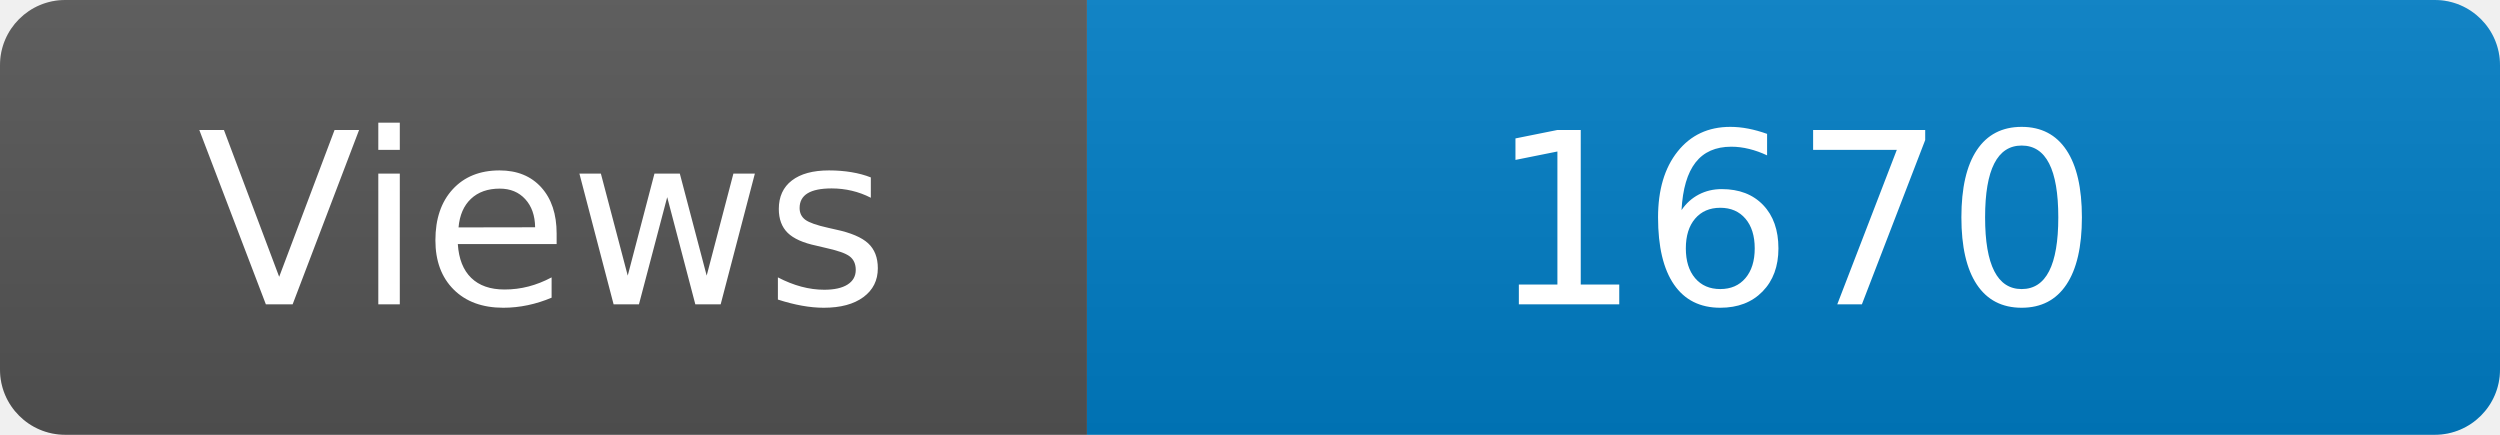
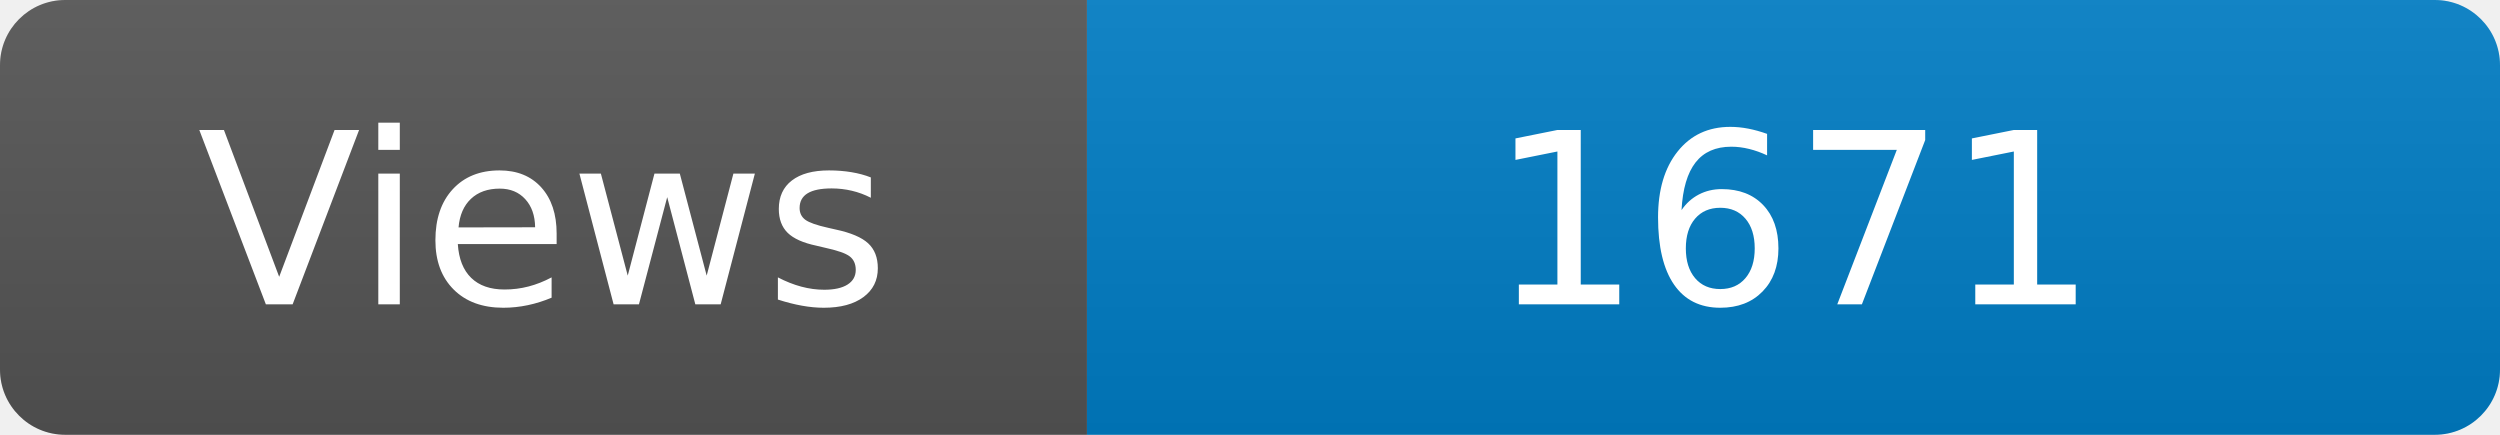
<svg xmlns="http://www.w3.org/2000/svg" width="115" height="20" role="img" aria-label="Maintained?: yes">
  <linearGradient id="s" x2="0" y2="100%">
    <stop offset="0" stop-color="#bbb" stop-opacity=".1" />
    <stop offset="1" stop-opacity=".1" />
  </linearGradient>
  <clipPath id="r">
    <rect width="115" height="20" rx="3" fill="#fff" />
  </clipPath>
  <g clip-path="url(#r)">
    <rect width="50" height="20" fill="#555" />
    <rect x="50" width="160" height="20" fill="#007ec6" />
    <rect width="115" height="20" fill="url(#s)" />
  </g>
  <g fill="#fff" text-anchor="middle" font-family="Verdana,Geneva,DejaVu Sans,sans-serif" font-size="110">
    <text x="250" y="140" transform="scale(.1)" fill="#fff">Views</text>
-     <text x="825" y="140" transform="scale(.1)" fill="#fff">1670</text>
+     <text x="825" y="140" transform="scale(.1)" fill="#fff">1671</text>
  </g>
</svg>
